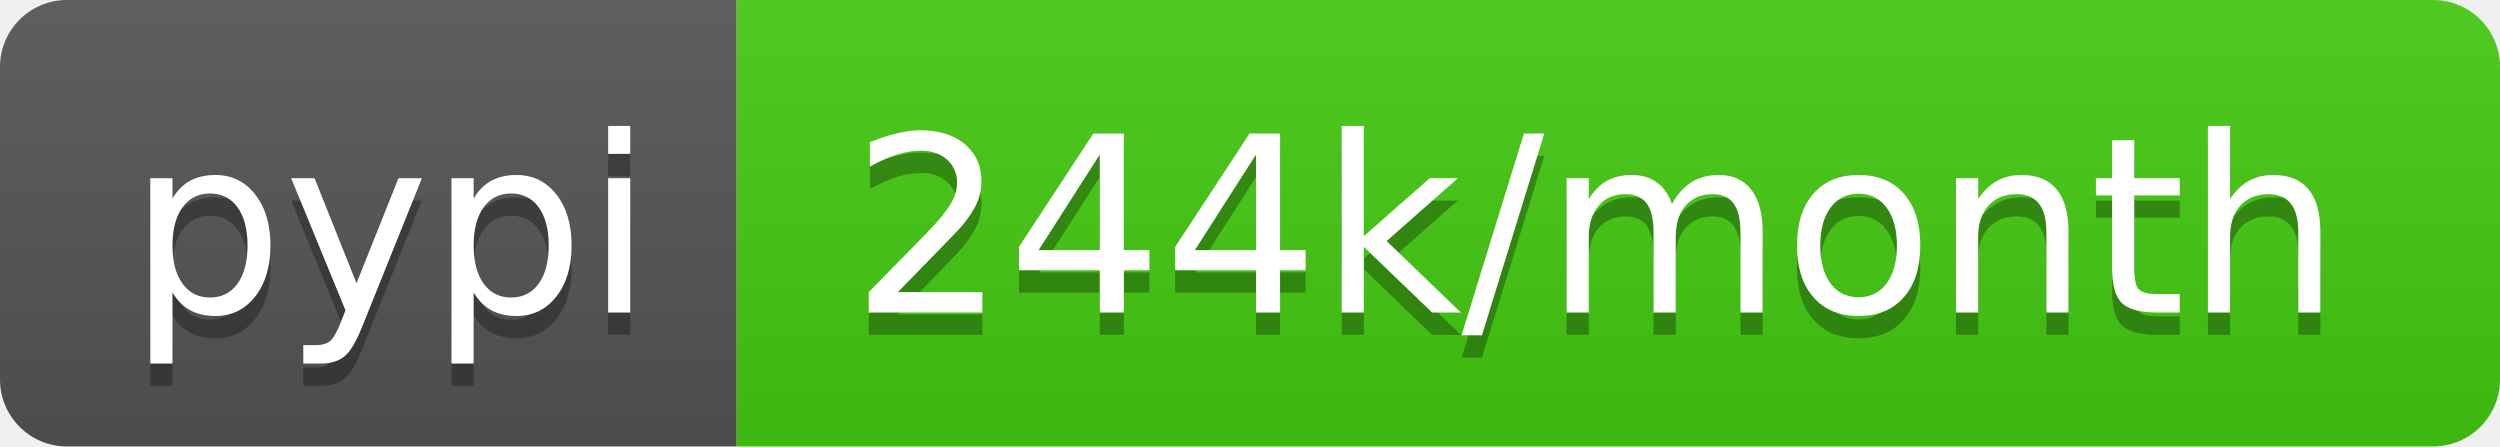
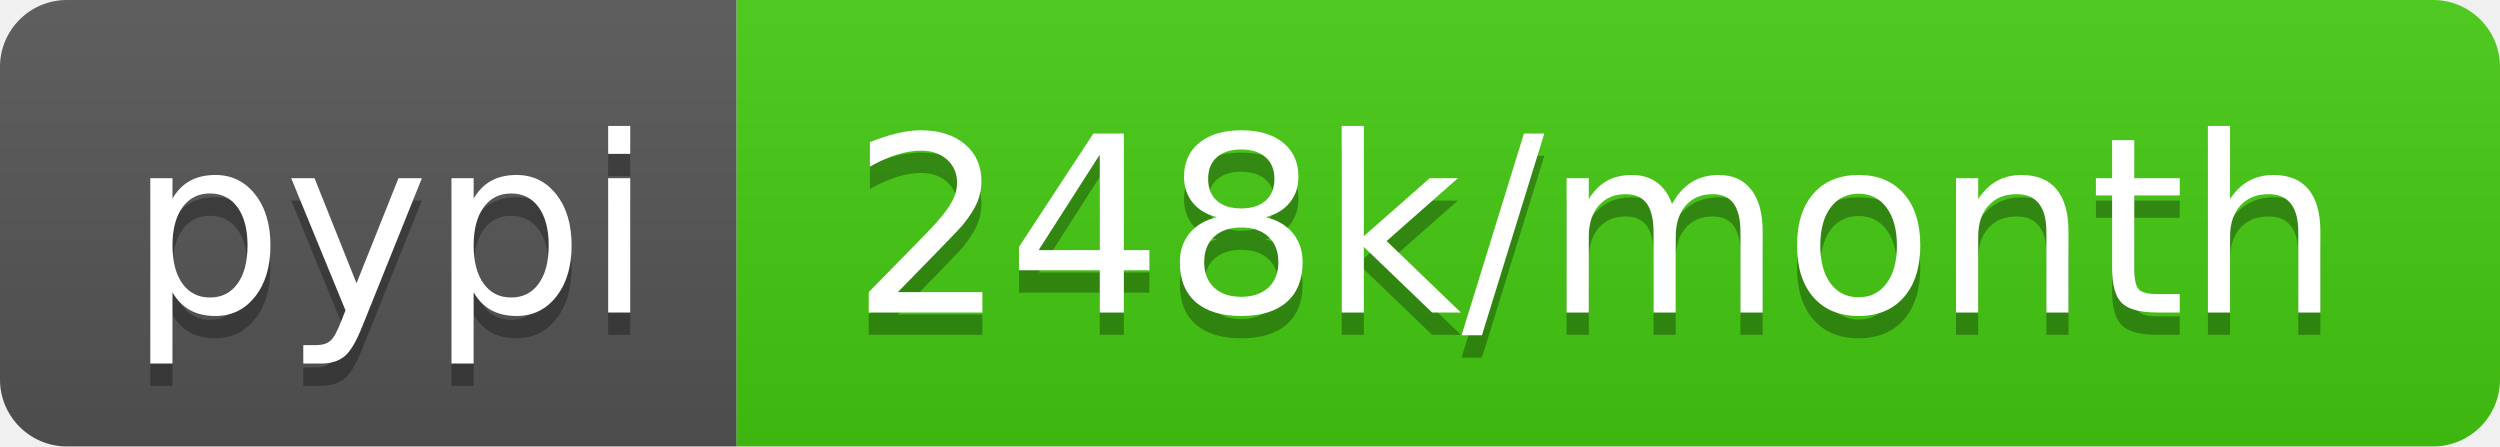
<svg xmlns="http://www.w3.org/2000/svg" width="112" height="20">
  <linearGradient id="b" x2="0" y2="100%">
    <stop offset="0" stop-color="#bbb" stop-opacity=".1" />
    <stop offset="1" stop-opacity=".1" />
  </linearGradient>
  <clipPath id="a">
    <rect width="112" height="20" rx="3" fill="#fff" />
  </clipPath>
  <g clip-path="url(#a)">
    <path fill="#555" d="M0 0h33v20H0z" />
    <path fill="#4c1" d="M33 0h79v20H33z" />
    <path fill="url(#b)" d="M0 0h112v20H0z" />
  </g>
  <g fill="#fff" text-anchor="middle" font-family="DejaVu Sans,Verdana,Geneva,sans-serif" font-size="110">
    <text x="175" y="150" fill="#010101" fill-opacity=".3" transform="scale(.1)" textLength="230">pypi</text>
    <text x="175" y="140" transform="scale(.1)" textLength="230">pypi</text>
-     <text x="715" y="150" fill="#010101" fill-opacity=".3" transform="scale(.1)" textLength="690">244k/month</text>
-     <text x="715" y="140" transform="scale(.1)" textLength="690">244k/month</text>
+     <text x="715" y="150" fill="#010101" fill-opacity=".3" transform="scale(.1)" textLength="690">248k/month</text>
+     <text x="715" y="140" transform="scale(.1)" textLength="690">248k/month</text>
  </g>
</svg>
